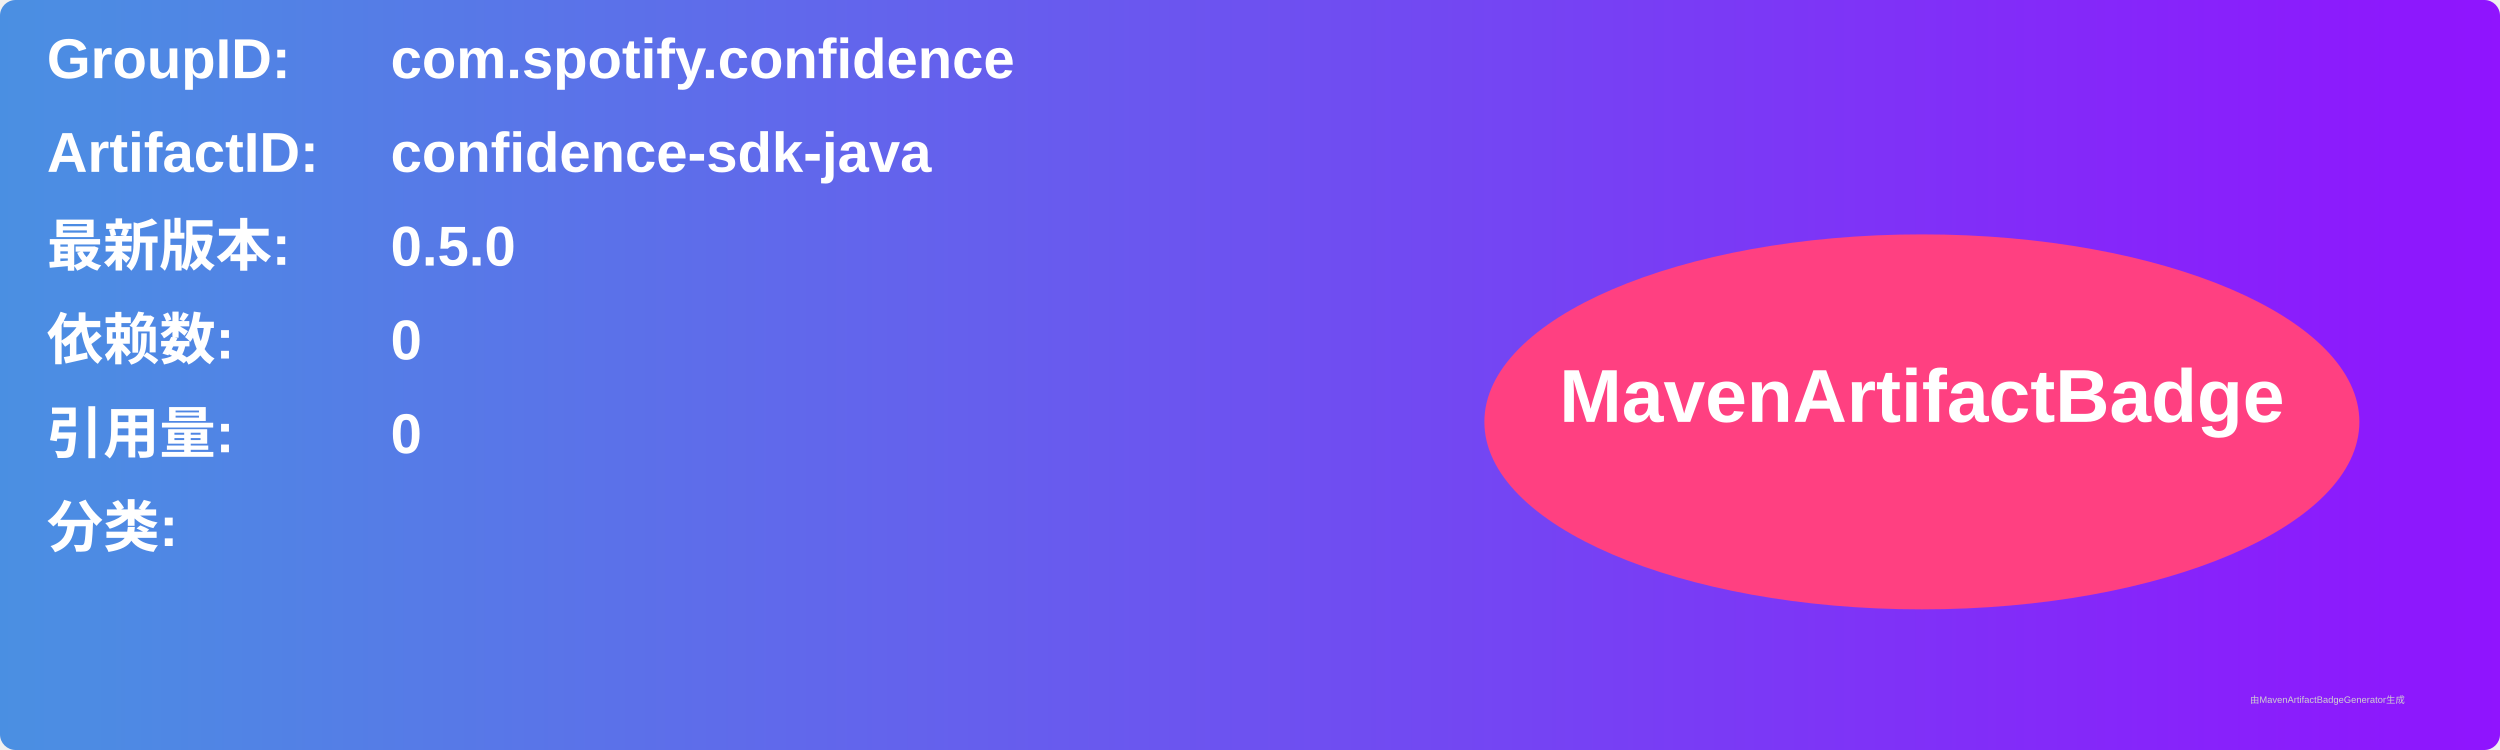
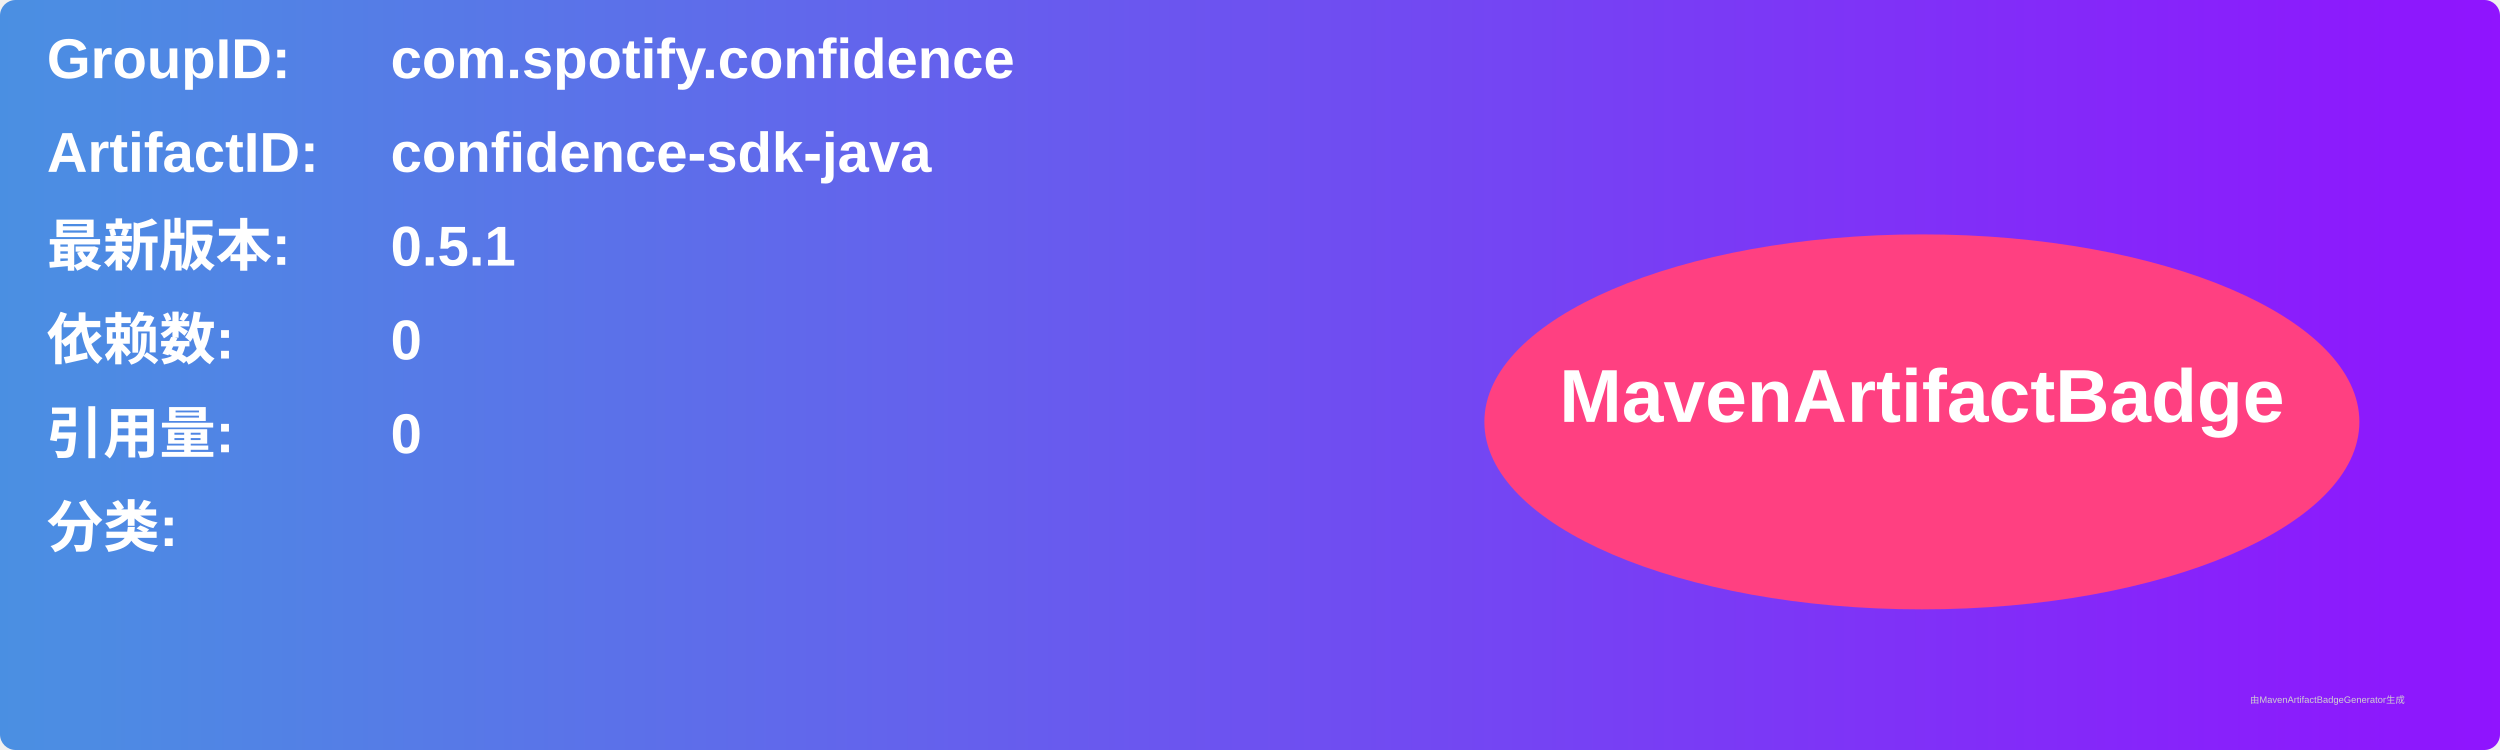
<svg xmlns="http://www.w3.org/2000/svg" width="800" height="240" viewBox="0 0 800 240">
  <linearGradient id="grad" x1="0%" y1="0%" x2="100%" y2="0%">
    <stop offset="0%" stop-color="#4a90e2" />
    <stop offset="100%" stop-color="#9013fe" />
  </linearGradient>
  <rect width="100%" height="100%" rx="5" ry="5" fill="url(#grad)" />
  <g transform="translate(15, 15)">
    <text x="0" y="10" font-family="Arial" font-size="18" fill="white" font-weight="bold" width="260">GroupID:</text>
    <text x="110" y="10" font-family="Arial" font-size="18" fill="white" font-weight="bold" width="460">com.spotify.confidence</text>
    <text x="0" y="40" font-family="Arial" font-size="18" fill="white" font-weight="bold" width="260">ArtifactID:</text>
    <text x="110" y="40" font-family="Arial" font-size="18" fill="white" font-weight="bold" width="460">confidence-sdk-java</text>
    <text x="0" y="70" font-family="Arial" font-size="18" fill="white" font-weight="bold">最新版本:</text>
    <text x="110" y="70" font-family="Arial" font-size="18" fill="white" font-weight="bold">
-       <tspan font-weight="bold">0.5.0</tspan>
+       <tspan font-weight="bold">0.5.1</tspan>
    </text>
    <text x="0" y="100" font-family="Arial" font-size="18" fill="white" font-weight="bold">依赖数: </text>
    <text x="110" y="100" font-family="Arial" font-size="18" fill="white">
      <tspan font-weight="bold">0</tspan>
    </text>
    <text x="0" y="130" font-family="Arial" font-size="18" fill="white" font-weight="bold">引用量: </text>
    <text x="110" y="130" font-family="Arial" font-size="18" fill="white">
      <tspan font-weight="bold">0</tspan>
    </text>
    <text x="0" y="160" font-family="Arial" font-size="18" fill="white" font-weight="bold">分类:</text>
    <text x="10" y="190" font-family="Arial" font-size="10" fill="white">
      <tspan font-weight="bold" />
    </text>
    <ellipse cx="600" cy="120" rx="140" ry="60" fill="#ff4081" />
    <text x="600" y="120" text-anchor="middle" font-family="Arial" font-size="24" fill="white" font-weight="bold">MavenArtifactBadge</text>
  </g>
  <text x="720" y="225" font-family="Arial" font-size="3" fill="#d0d0d0">由MavenArtifactBadgeGenerator生成</text>
</svg>
